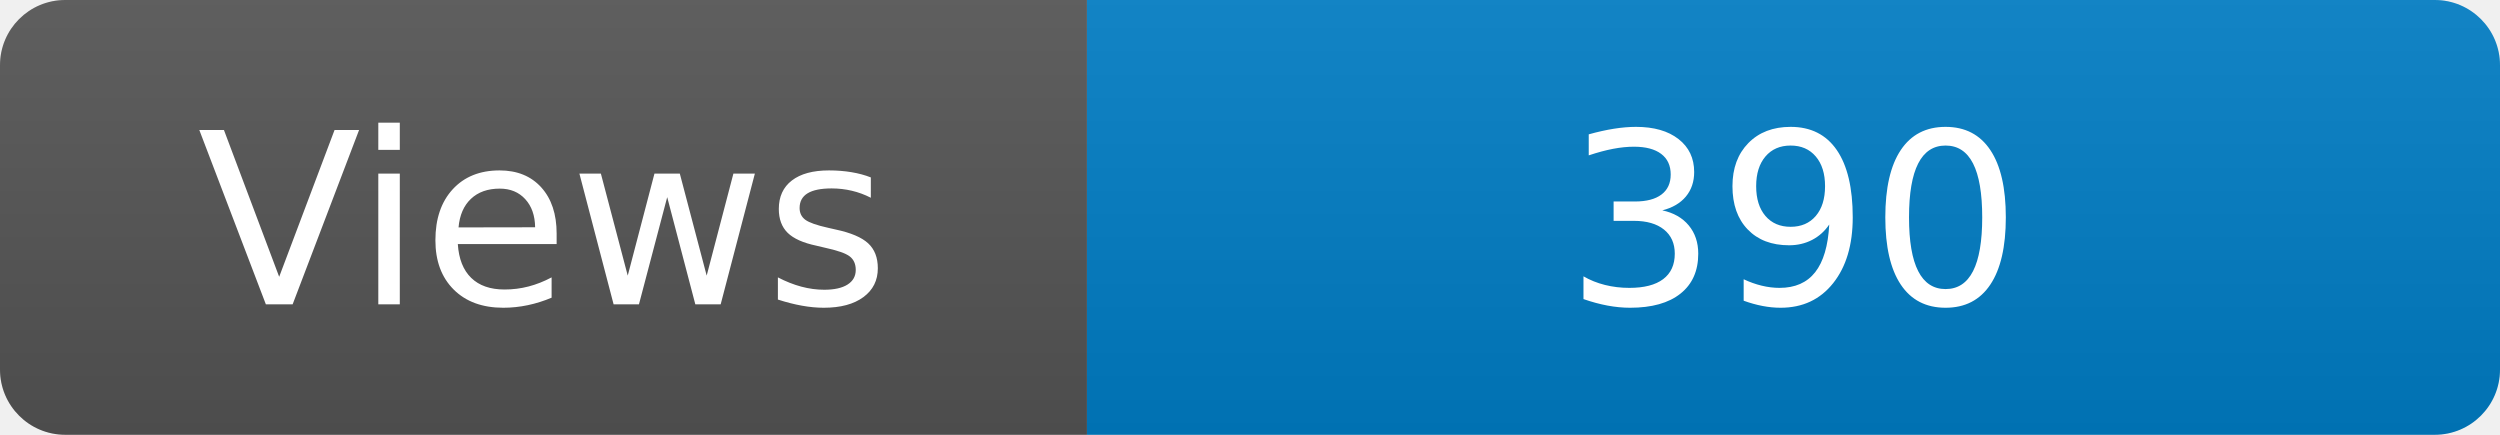
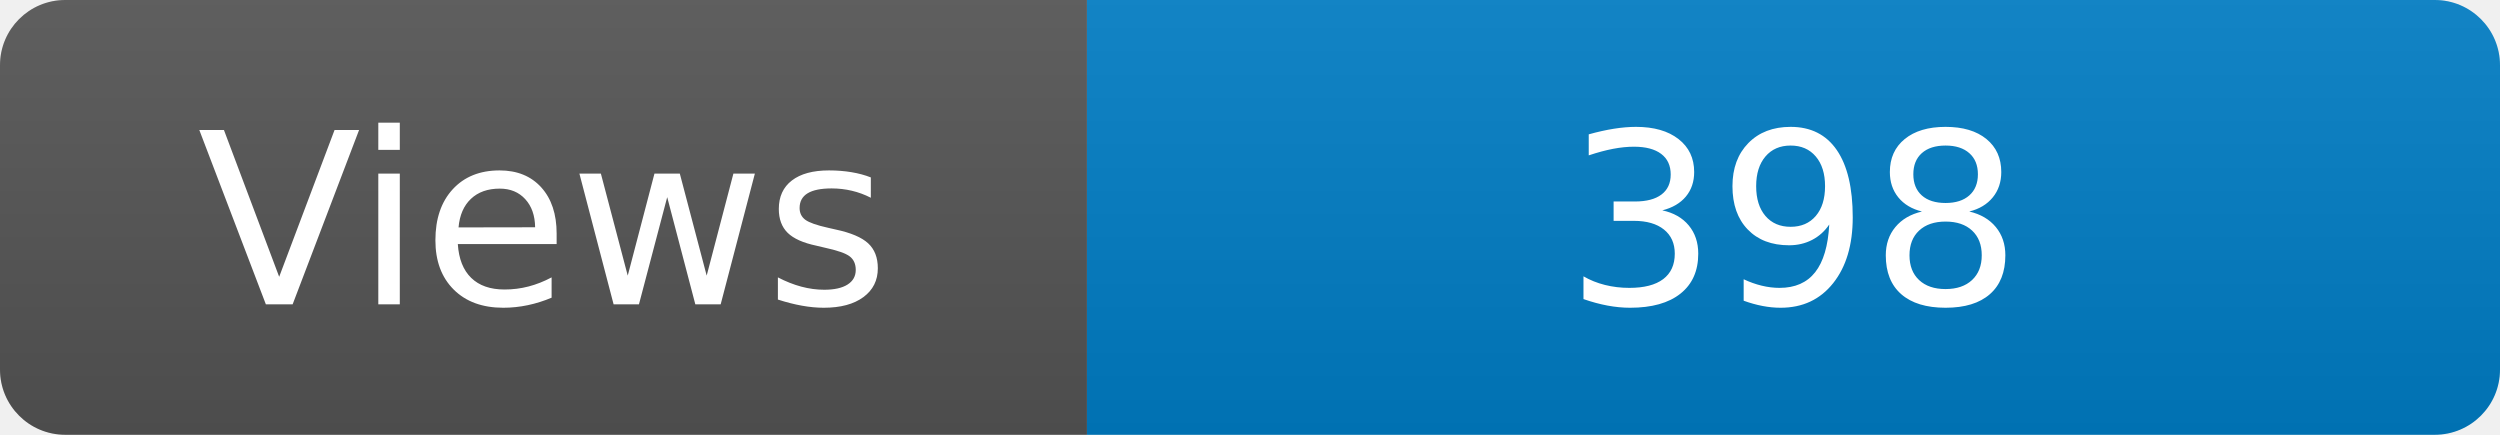
<svg xmlns="http://www.w3.org/2000/svg" width="115" height="20" role="img" aria-label="Maintained?: yes">
  <linearGradient id="s" x2="0" y2="100%">
    <stop offset="0" stop-color="#bbb" stop-opacity=".1" />
    <stop offset="1" stop-opacity=".1" />
  </linearGradient>
  <clipPath id="r">
    <rect width="115" height="20" rx="3" fill="#fff" />
  </clipPath>
  <g clip-path="url(#r)">
    <rect width="50" height="20" fill="#555" />
    <rect x="50" width="160" height="20" fill="#007ec6" />
    <rect width="115" height="20" fill="url(#s)" />
  </g>
  <g fill="#fff" text-anchor="middle" font-family="Verdana,Geneva,DejaVu Sans,sans-serif" font-size="110">
    <text x="250" y="140" transform="scale(.1)" fill="#fff">Views</text>
-     <text x="825" y="140" transform="scale(.1)" fill="#fff">390</text>
+     <text x="825" y="140" transform="scale(.1)" fill="#fff">398</text>
  </g>
</svg>
